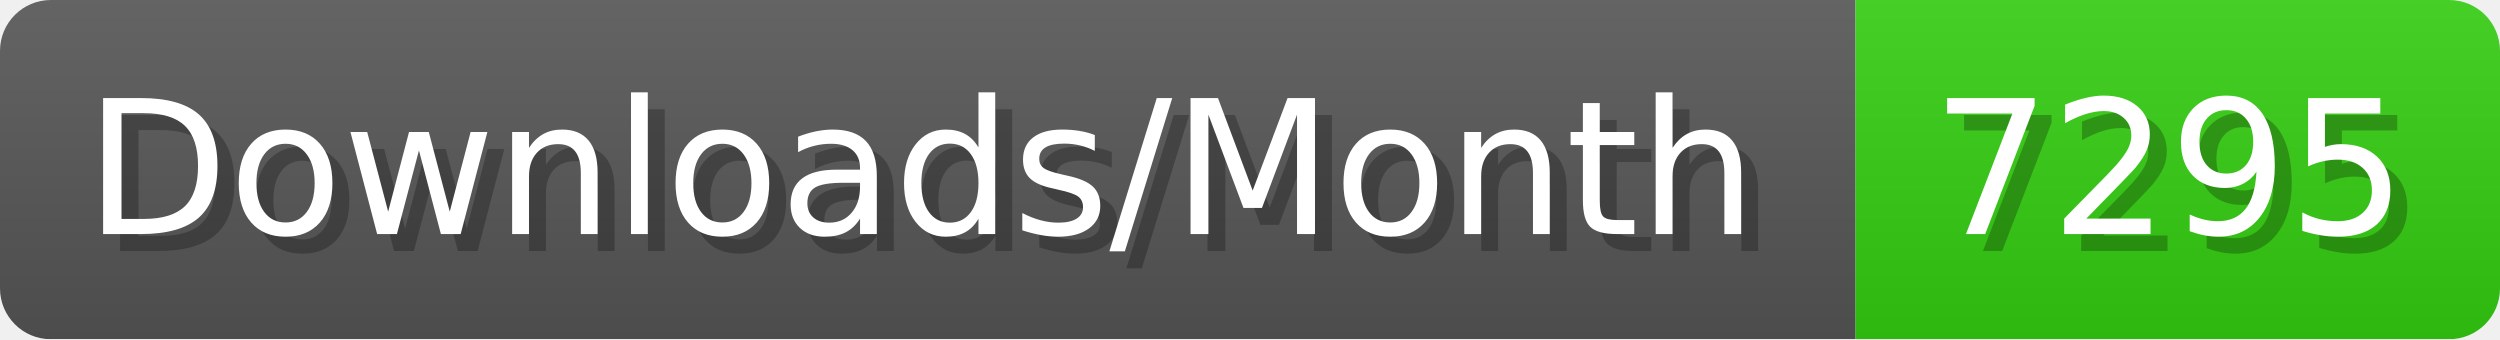
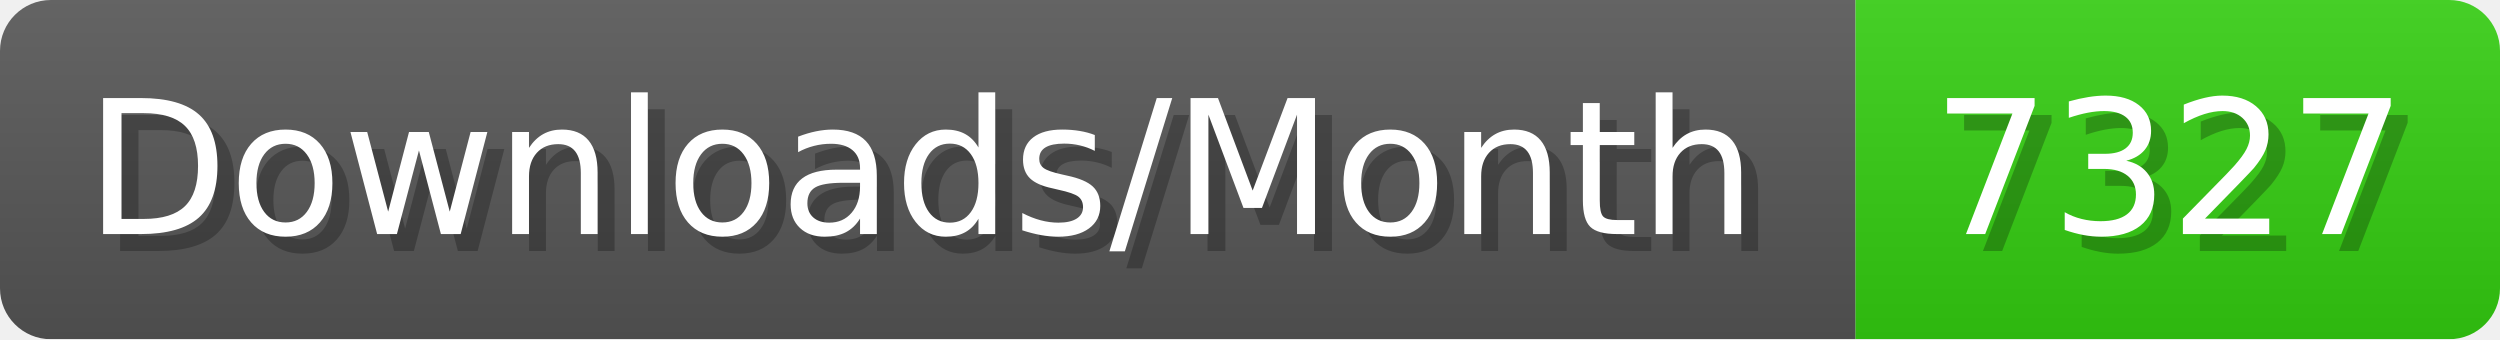
- <svg xmlns="http://www.w3.org/2000/svg" width="147.4" height="20" viewBox="0 0 1474 200" role="img" aria-label="Downloads/Month: 7295">
+ <svg xmlns="http://www.w3.org/2000/svg" width="147.4" height="20" viewBox="0 0 1474 200" role="img" aria-label="Downloads/Month: 7327">
  <linearGradient id="YlXUI" x2="0" y2="100%">
    <stop offset="0" stop-opacity=".1" stop-color="#EEE" />
    <stop offset="1" stop-opacity=".1" />
  </linearGradient>
  <mask id="JHhop">
    <rect width="1474" height="200" rx="30" fill="#FFF" />
  </mask>
  <g mask="url(#JHhop)">
    <rect width="1094" height="200" fill="#555" />
    <rect width="380" height="200" fill="#3C1" x="1094" />
    <rect width="1474" height="200" fill="url(#YlXUI)" />
  </g>
  <g aria-hidden="true" fill="#fff" text-anchor="start" font-family="Verdana,DejaVu Sans,sans-serif" font-size="110">
    <text x="60" y="148" textLength="994" fill="#000" opacity="0.25">Downloads/Month</text>
    <text x="50" y="138" textLength="994">Downloads/Month</text>
-     <text x="1149" y="148" textLength="280" fill="#000" opacity="0.25">7295</text>
-     <text x="1139" y="138" textLength="280">7295</text>
+     <text x="1149" y="148" textLength="280" fill="#000" opacity="0.25">7327</text>
+     <text x="1139" y="138" textLength="280">7327</text>
  </g>
</svg>
